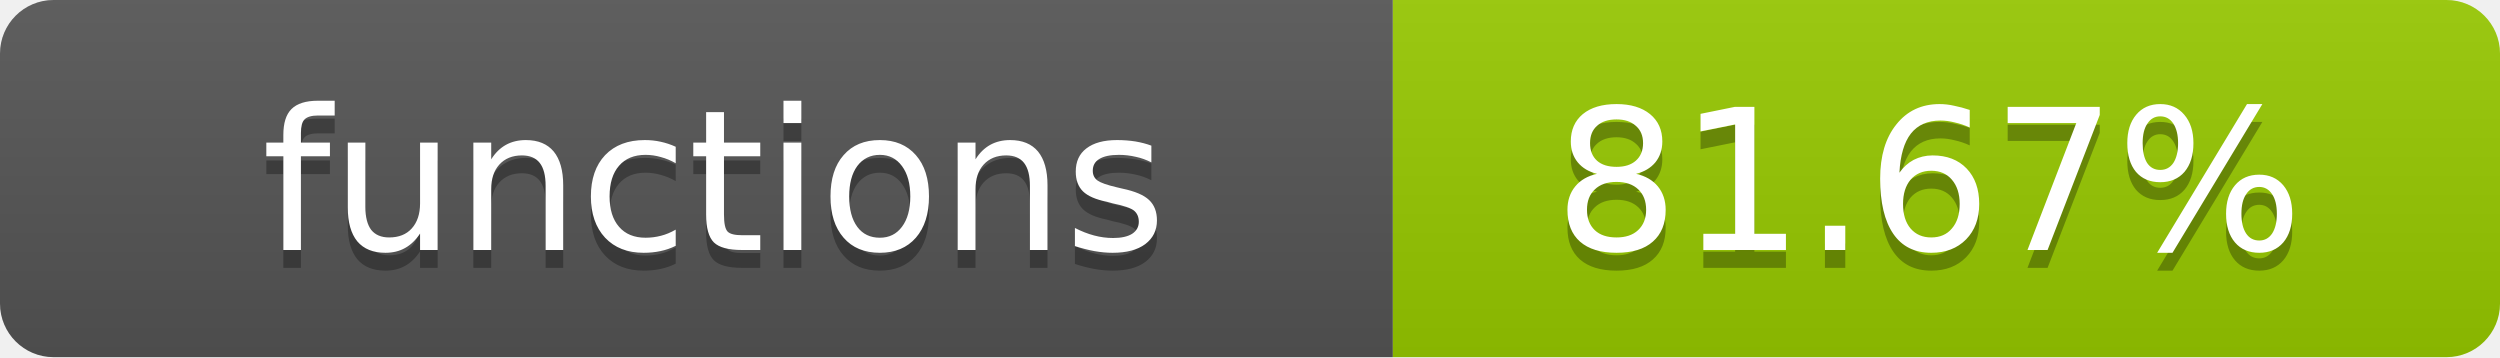
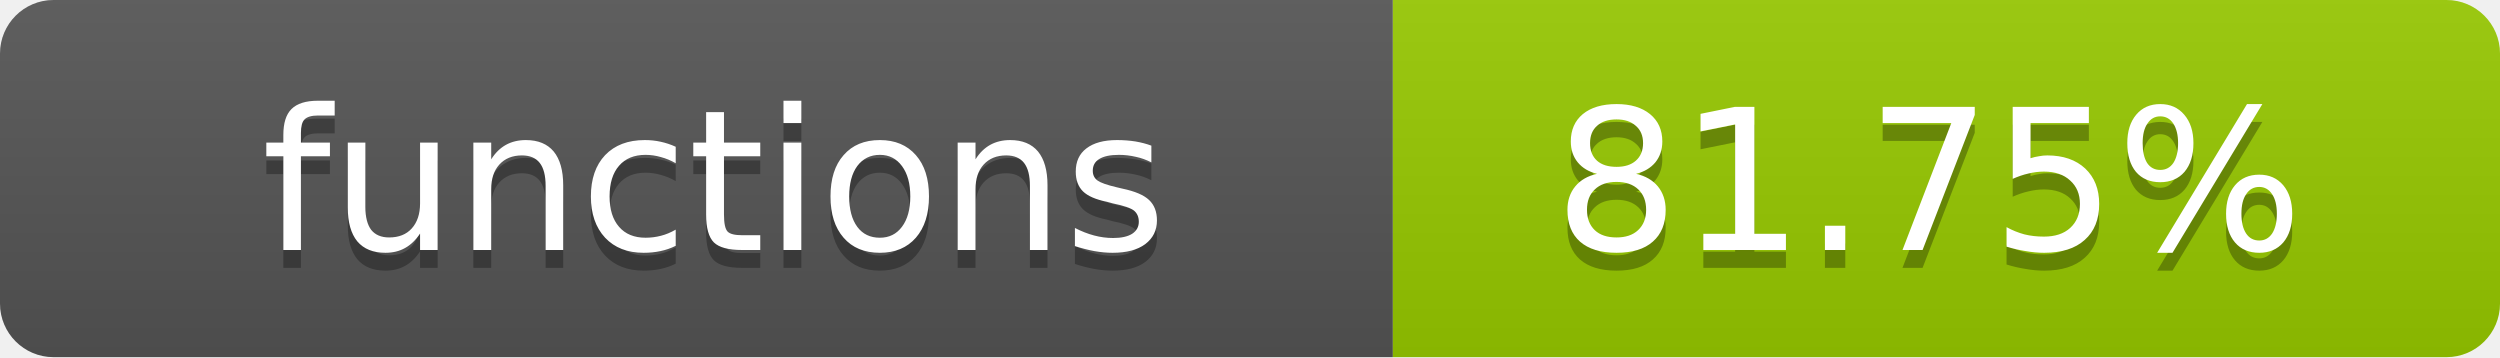
- <svg xmlns="http://www.w3.org/2000/svg" width="140" height="20" role="img" aria-label="functions: 81.67%">
+ <svg xmlns="http://www.w3.org/2000/svg" width="140" height="20" role="img" aria-label="functions: 81.75%">
  <linearGradient id="s" x2="0" y2="100%">
    <stop offset="0" stop-color="#bbb" stop-opacity=".1" />
    <stop offset="1" stop-opacity=".1" />
  </linearGradient>
  <clipPath id="r">
    <rect width="140" height="20" rx="3" fill="#fff" />
  </clipPath>
  <g clip-path="url(#r)">
    <rect width="78" height="20" fill="#555" />
    <rect x="78" width="62" height="20" fill="#97CA00" />
    <rect width="140" height="20" fill="url(#s)" />
  </g>
  <g fill="#fff" text-anchor="middle" font-family="Verdana,Geneva,DejaVu Sans,sans-serif" text-rendering="geometricPrecision" font-size="11">
    <text x="40" y="15" fill="#010101" fill-opacity=".3">functions</text>
    <text x="40" y="14">functions</text>
-     <text x="108" y="15" fill="#010101" fill-opacity=".3">81.67%</text>
-     <text x="108" y="14">81.67%</text>
+     <text x="108" y="15" fill="#010101" fill-opacity=".3">81.75%</text>
+     <text x="108" y="14">81.75%</text>
  </g>
</svg>
